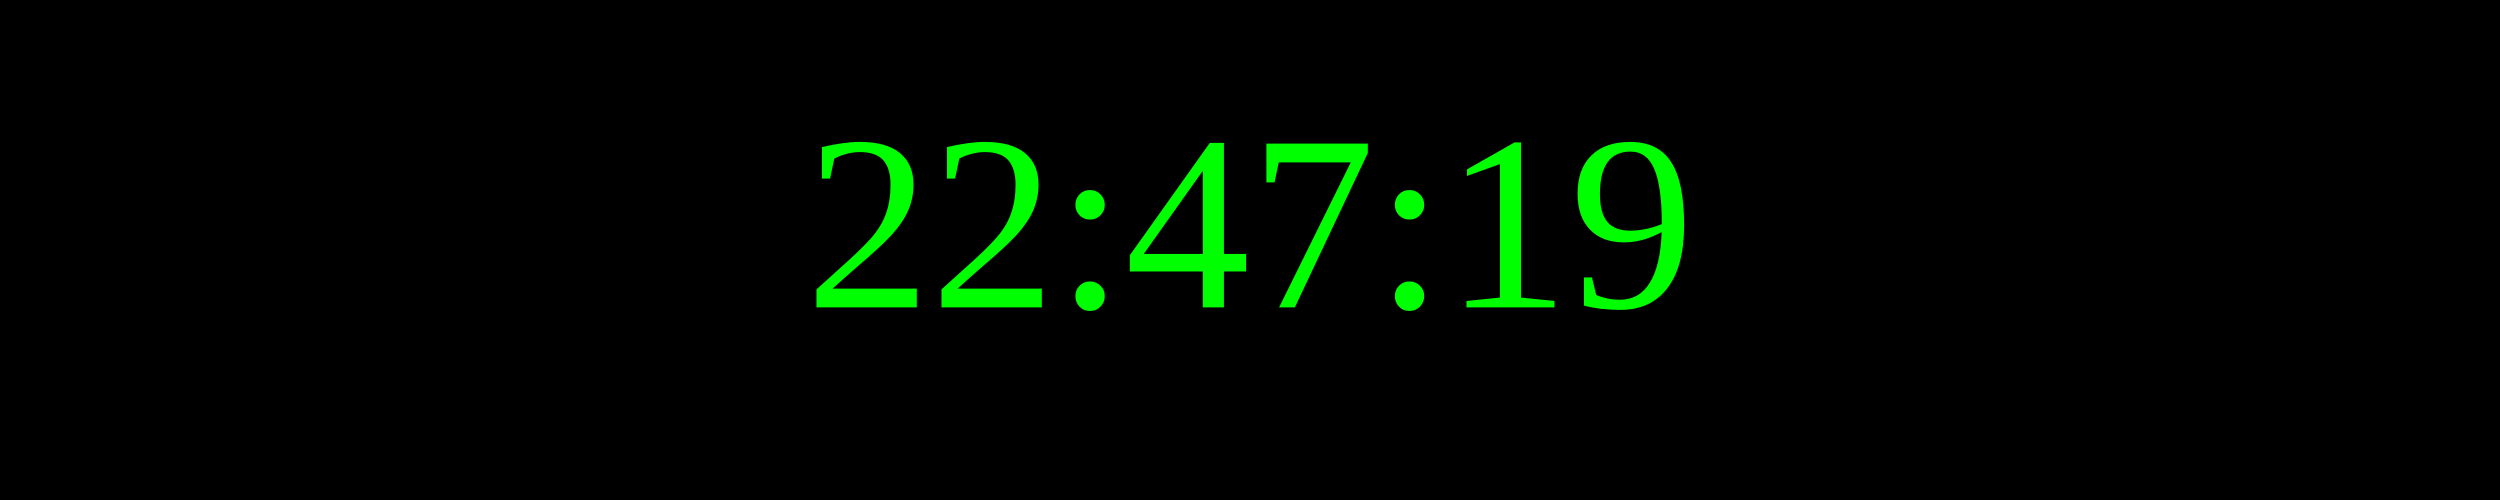
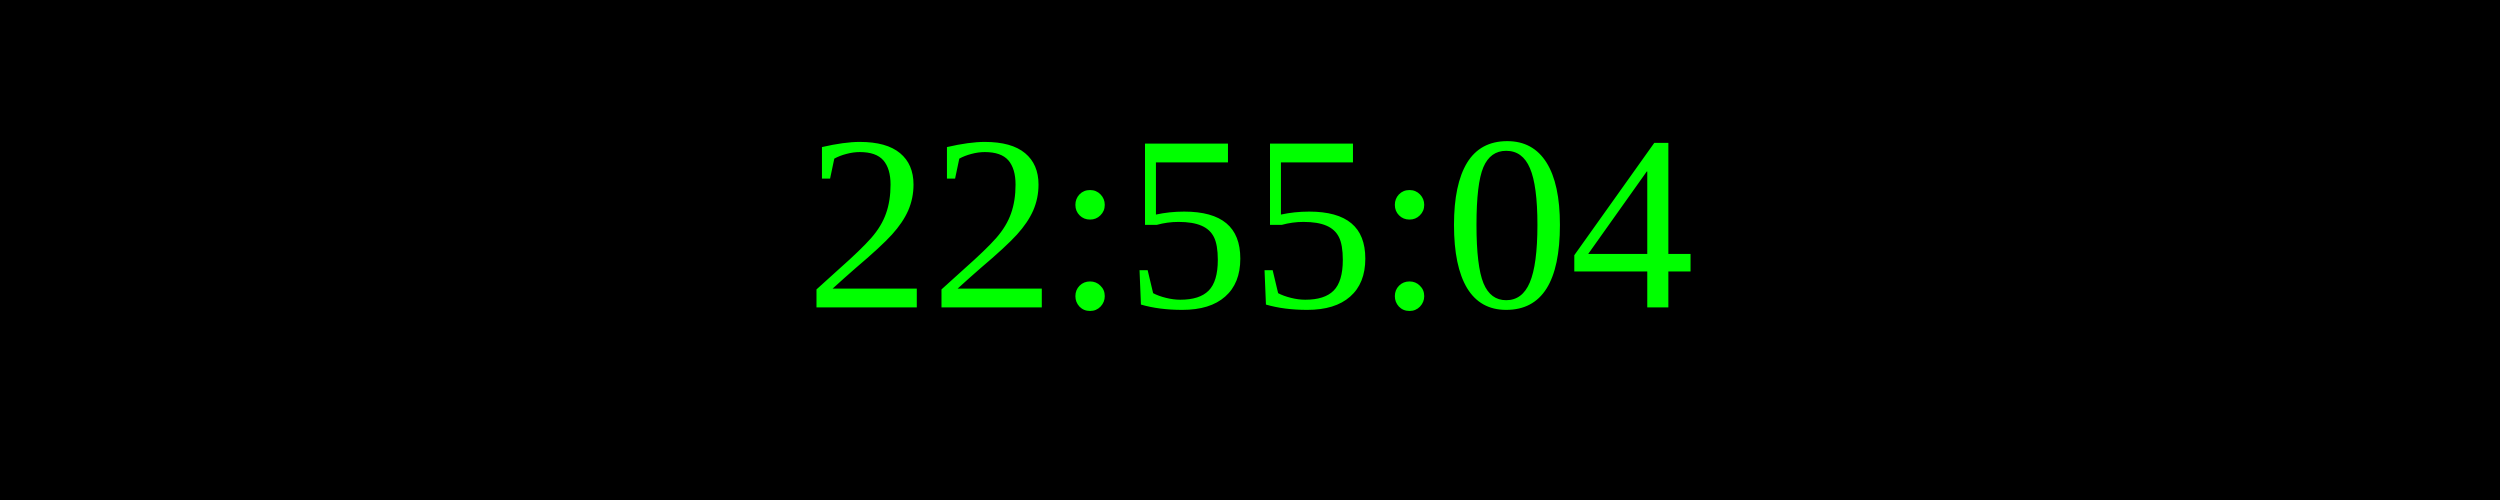
<svg xmlns="http://www.w3.org/2000/svg" width="250" height="50">
  <rect width="100%" height="100%" fill="black" />
  <text x="50%" y="50%" font-size="25" fill="lime" text-anchor="middle" dominant-baseline="middle">
- 22:47:19
+ 22:55:04
</text>
</svg>
